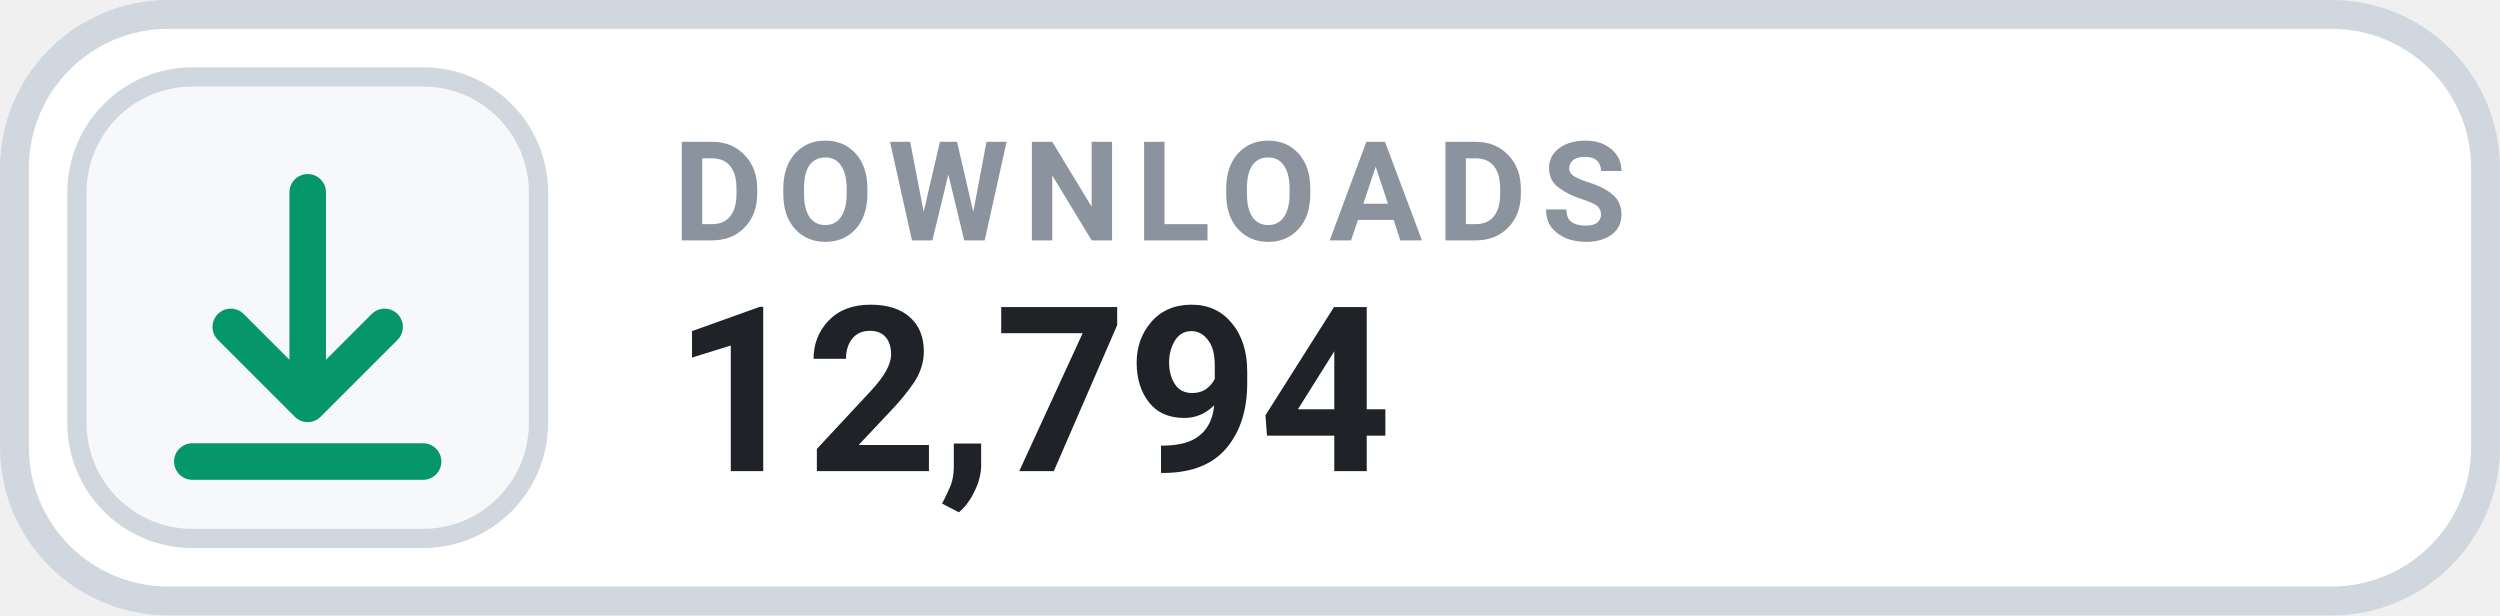
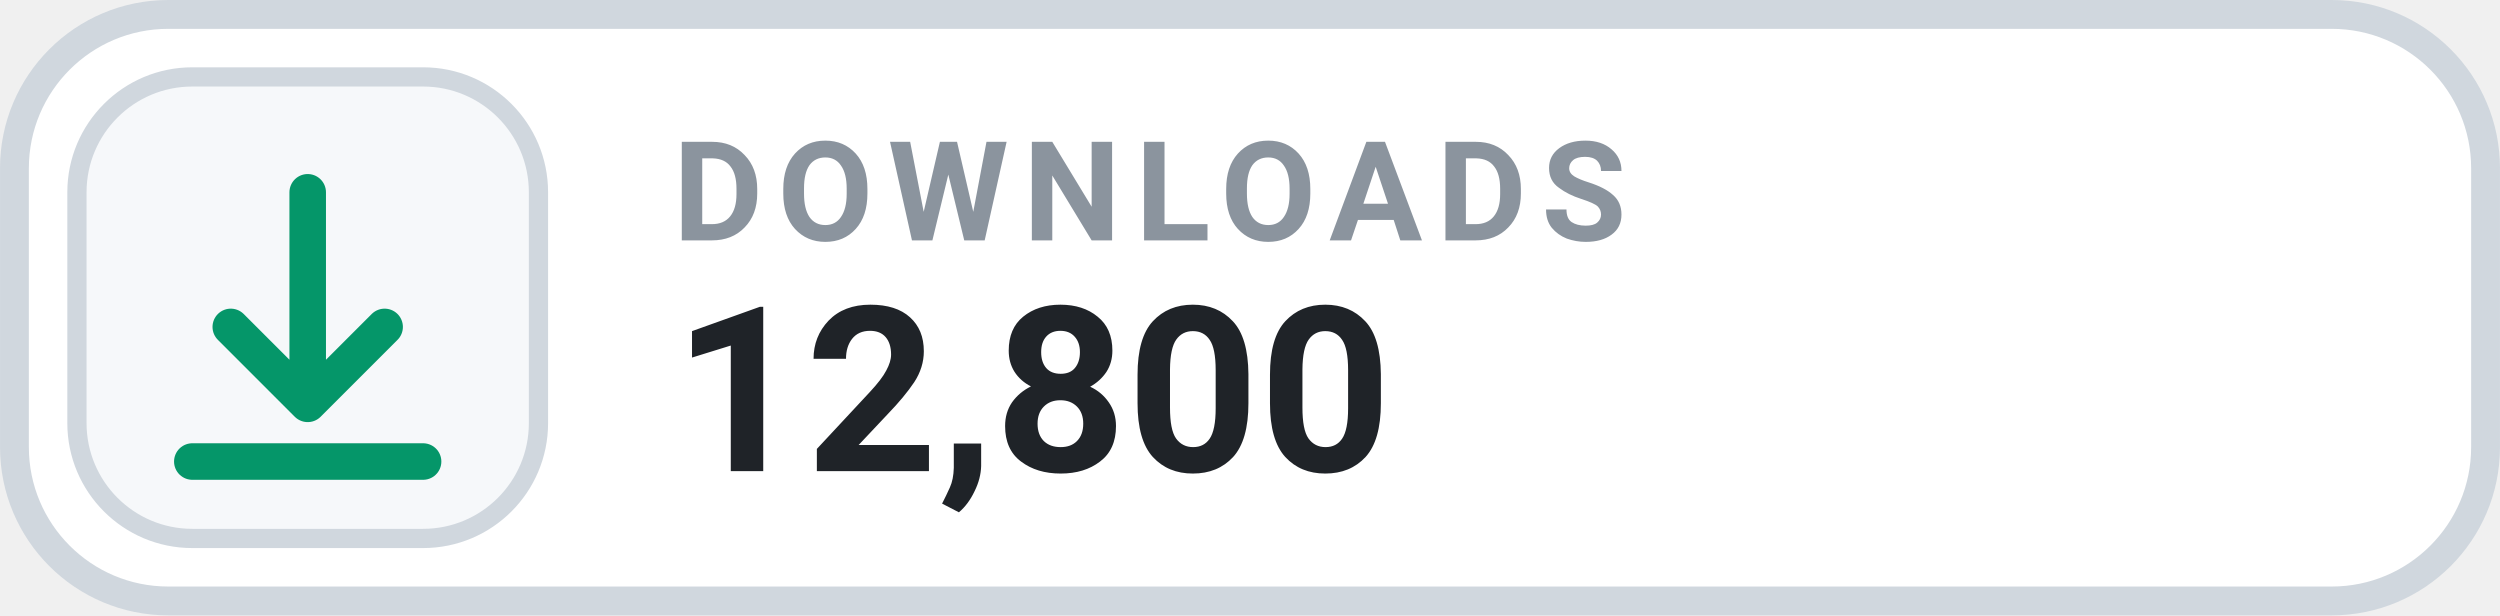
- <svg xmlns="http://www.w3.org/2000/svg" width="126" height="31.015" viewBox="0 0 130 32" role="img" aria-label="DOWNLOADS 12,794">
+ <svg xmlns="http://www.w3.org/2000/svg" width="126" height="31.015" viewBox="0 0 130 32" role="img" aria-label="DOWNLOADS 12,800">
  <rect x=".75" y=".75" width="128.5" height="30.5" rx="8" fill="#FFFFFF" stroke="#D0D7DE" stroke-width="1.5" />
  <rect x="4" y="4" width="24" height="24" rx="6" fill="#F6F8FA" stroke="#D0D7DE" stroke-width="1" />
  <g transform="translate(16 16)" style="color:#059669;">
    <path d="M0 -6 v11 m0 0 l4 -4 m-4 4 l-4 -4 M-6 8 h12" fill="none" stroke="currentColor" stroke-width="1.9" stroke-linecap="round" stroke-linejoin="round" />
  </g>
  <text x="35" y="12.5" fill="#8B949E" font-family="-apple-system,BlinkMacSystemFont,'Segoe UI',Roboto,Helvetica,Arial,sans-serif" font-size="7.2" font-weight="700" letter-spacing=".75">DOWNLOADS</text>
-   <text x="35" y="24.5" fill="#1F2328" font-family="-apple-system,BlinkMacSystemFont,'Segoe UI',Roboto,Helvetica,Arial,sans-serif" font-size="12" font-weight="700">12,794</text>
+   <text x="35" y="24.5" fill="#1F2328" font-family="-apple-system,BlinkMacSystemFont,'Segoe UI',Roboto,Helvetica,Arial,sans-serif" font-size="12" font-weight="700">12,800</text>
</svg>
